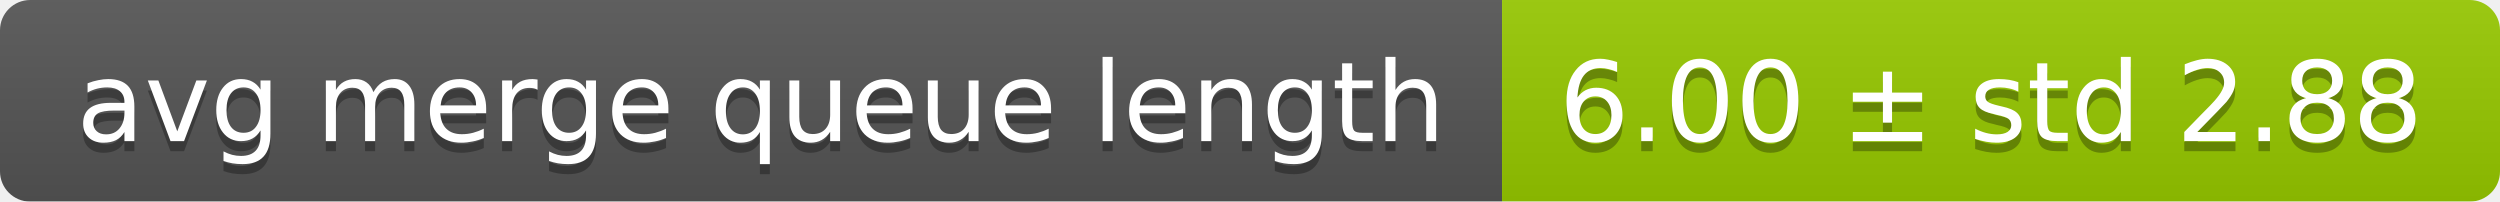
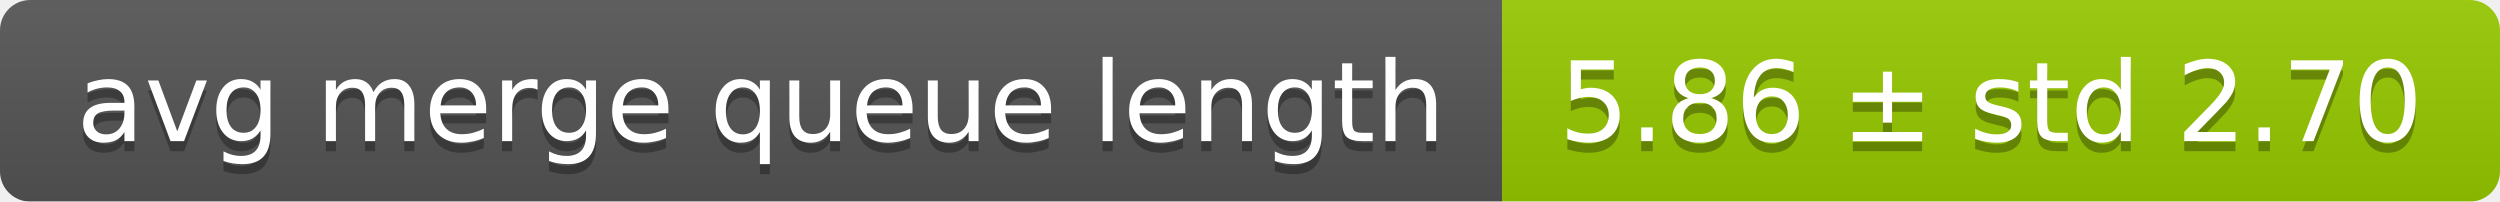
<svg xmlns="http://www.w3.org/2000/svg" width="248" height="20">
  <linearGradient id="smooth" x2="0" y2="100%">
    <stop offset="0" stop-color="#bbb" stop-opacity=".1" />
    <stop offset="1" stop-opacity=".1" />
  </linearGradient>
  <mask id="round">
    <rect width="248" height="20" rx="3" fill="#fff" />
  </mask>
  <g mask="url(#round)">
    <rect width="149" height="20" fill="#555" />
    <rect x="149" width="99" height="20" fill="#97ca00" />
    <rect width="248" height="20" fill="url(#smooth)" />
  </g>
  <g fill="#fff" text-anchor="middle" font-family="DejaVu Sans,Verdana,Geneva,sans-serif" font-size="11">
    <text x="75.5" y="15" fill="#010101" fill-opacity=".3">avg merge queue length</text>
    <text x="75.5" y="14">avg merge queue length</text>
-     <text x="197.5" y="15" fill="#010101" fill-opacity=".3">6.00 ± std 2.88</text>
-     <text x="197.5" y="14">6.00 ± std 2.88</text>
+     <text x="197.5" y="15" fill="#010101" fill-opacity=".3">5.86 ± std 2.70</text>
+     <text x="197.5" y="14">5.86 ± std 2.70</text>
  </g>
</svg>
